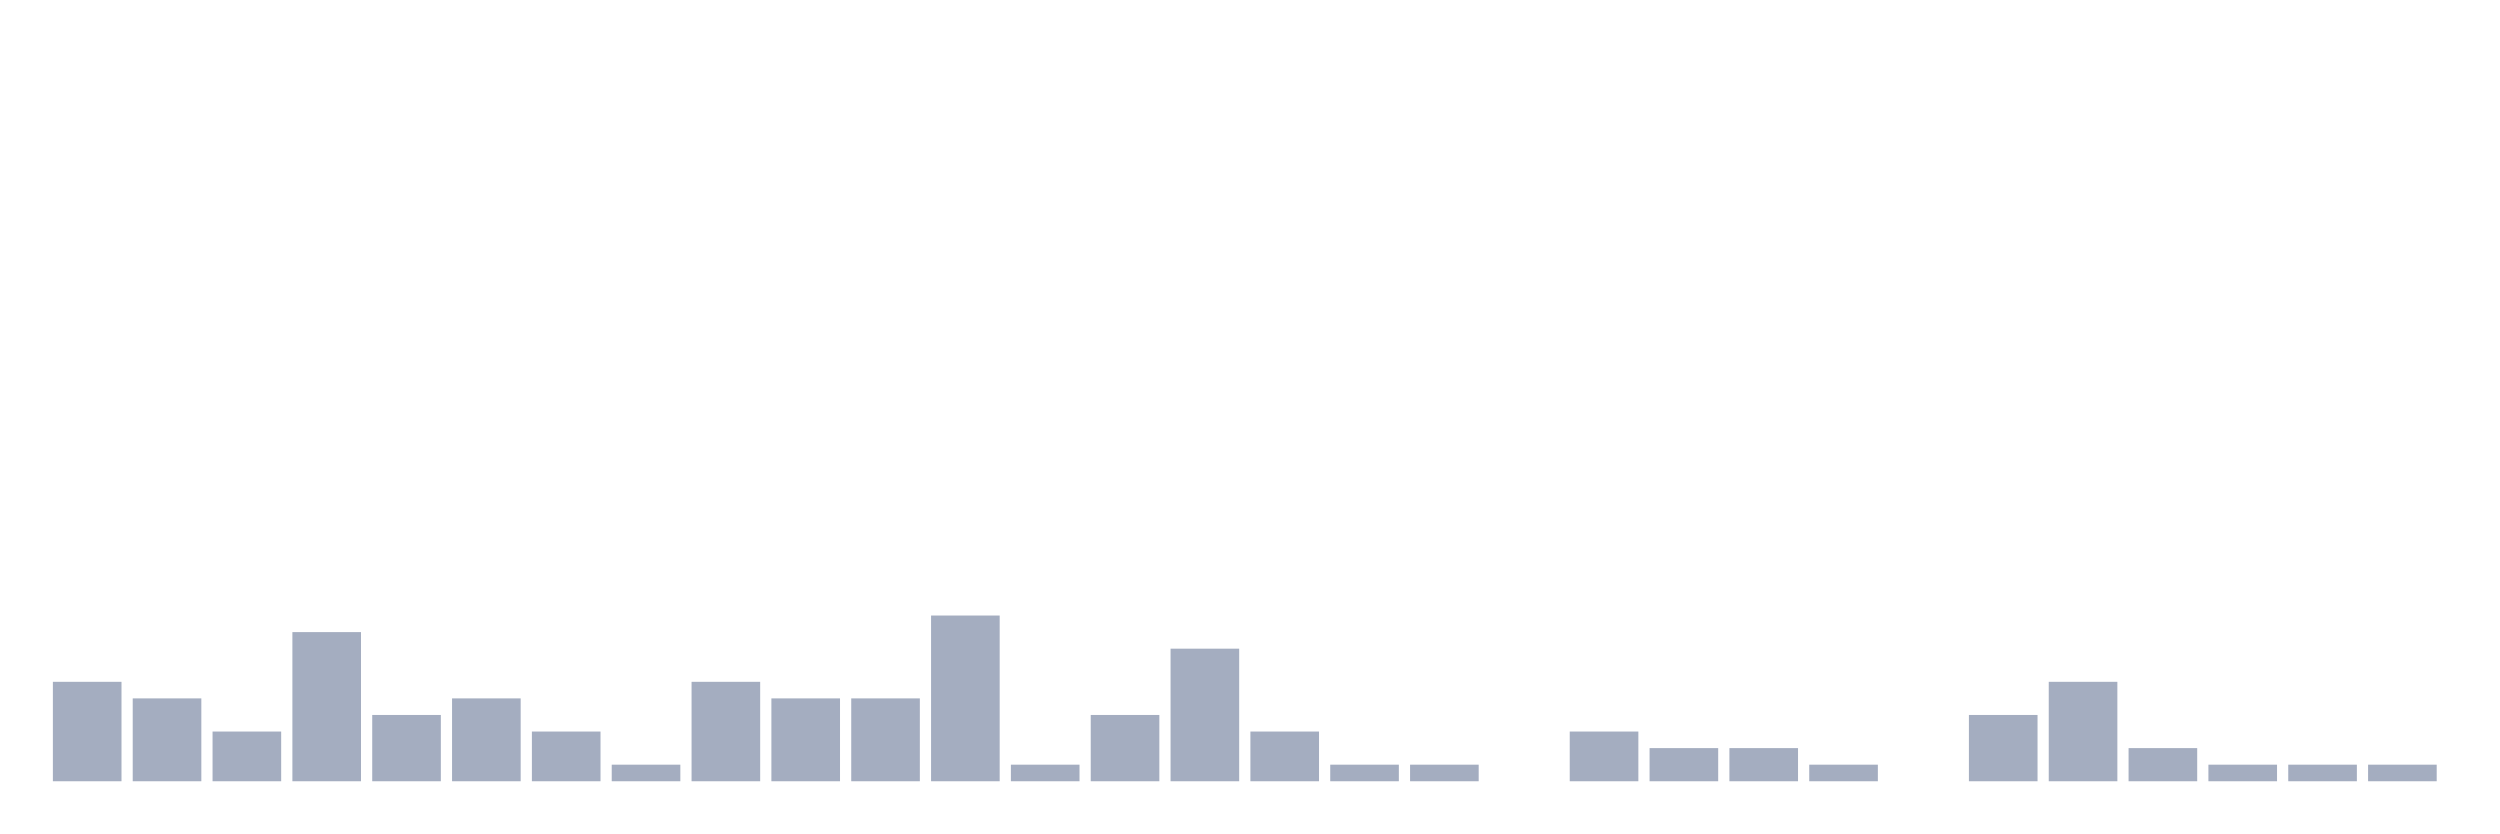
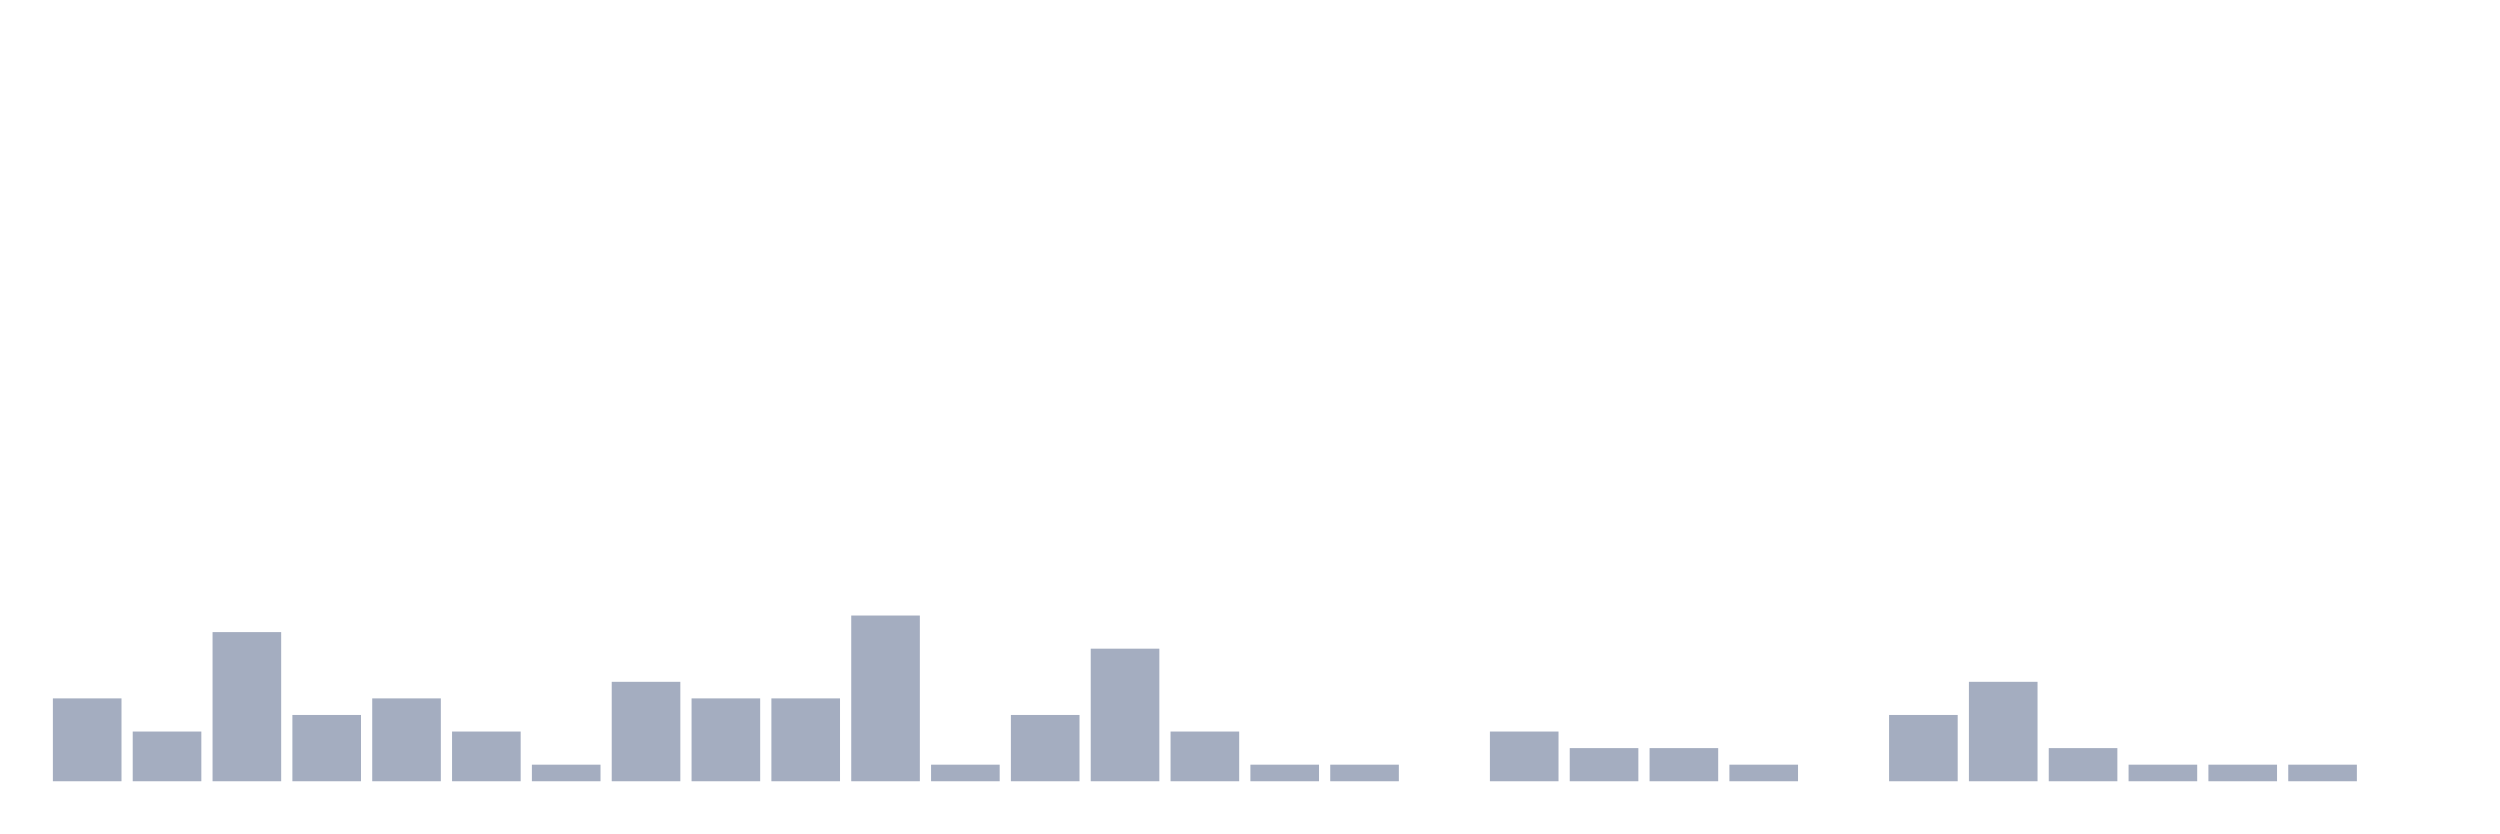
<svg xmlns="http://www.w3.org/2000/svg" viewBox="0 0 480 160">
  <g transform="translate(10,10)">
-     <rect class="bar" x="0.153" width="13.175" y="120.909" height="19.091" fill="rgb(164,173,192)" />
-     <rect class="bar" x="15.482" width="13.175" y="124.091" height="15.909" fill="rgb(164,173,192)" />
-     <rect class="bar" x="30.81" width="13.175" y="130.455" height="9.545" fill="rgb(164,173,192)" />
-     <rect class="bar" x="46.138" width="13.175" y="111.364" height="28.636" fill="rgb(164,173,192)" />
-     <rect class="bar" x="61.466" width="13.175" y="127.273" height="12.727" fill="rgb(164,173,192)" />
-     <rect class="bar" x="76.794" width="13.175" y="124.091" height="15.909" fill="rgb(164,173,192)" />
-     <rect class="bar" x="92.123" width="13.175" y="130.455" height="9.545" fill="rgb(164,173,192)" />
-     <rect class="bar" x="107.451" width="13.175" y="136.818" height="3.182" fill="rgb(164,173,192)" />
-     <rect class="bar" x="122.779" width="13.175" y="120.909" height="19.091" fill="rgb(164,173,192)" />
+     <rect class="bar" x="0.153" width="13.175" y="124.091" height="15.909" fill="rgb(164,173,192)" />
+     <rect class="bar" x="15.482" width="13.175" y="130.455" height="9.545" fill="rgb(164,173,192)" />
+     <rect class="bar" x="30.81" width="13.175" y="111.364" height="28.636" fill="rgb(164,173,192)" />
+     <rect class="bar" x="46.138" width="13.175" y="127.273" height="12.727" fill="rgb(164,173,192)" />
+     <rect class="bar" x="61.466" width="13.175" y="124.091" height="15.909" fill="rgb(164,173,192)" />
+     <rect class="bar" x="76.794" width="13.175" y="130.455" height="9.545" fill="rgb(164,173,192)" />
+     <rect class="bar" x="92.123" width="13.175" y="136.818" height="3.182" fill="rgb(164,173,192)" />
+     <rect class="bar" x="107.451" width="13.175" y="120.909" height="19.091" fill="rgb(164,173,192)" />
+     <rect class="bar" x="122.779" width="13.175" y="124.091" height="15.909" fill="rgb(164,173,192)" />
    <rect class="bar" x="138.107" width="13.175" y="124.091" height="15.909" fill="rgb(164,173,192)" />
-     <rect class="bar" x="153.436" width="13.175" y="124.091" height="15.909" fill="rgb(164,173,192)" />
-     <rect class="bar" x="168.764" width="13.175" y="108.182" height="31.818" fill="rgb(164,173,192)" />
-     <rect class="bar" x="184.092" width="13.175" y="136.818" height="3.182" fill="rgb(164,173,192)" />
-     <rect class="bar" x="199.42" width="13.175" y="127.273" height="12.727" fill="rgb(164,173,192)" />
-     <rect class="bar" x="214.748" width="13.175" y="114.545" height="25.455" fill="rgb(164,173,192)" />
-     <rect class="bar" x="230.077" width="13.175" y="130.455" height="9.545" fill="rgb(164,173,192)" />
+     <rect class="bar" x="153.436" width="13.175" y="108.182" height="31.818" fill="rgb(164,173,192)" />
+     <rect class="bar" x="168.764" width="13.175" y="136.818" height="3.182" fill="rgb(164,173,192)" />
+     <rect class="bar" x="184.092" width="13.175" y="127.273" height="12.727" fill="rgb(164,173,192)" />
+     <rect class="bar" x="199.42" width="13.175" y="114.545" height="25.455" fill="rgb(164,173,192)" />
+     <rect class="bar" x="214.748" width="13.175" y="130.455" height="9.545" fill="rgb(164,173,192)" />
+     <rect class="bar" x="230.077" width="13.175" y="136.818" height="3.182" fill="rgb(164,173,192)" />
    <rect class="bar" x="245.405" width="13.175" y="136.818" height="3.182" fill="rgb(164,173,192)" />
-     <rect class="bar" x="260.733" width="13.175" y="136.818" height="3.182" fill="rgb(164,173,192)" />
-     <rect class="bar" x="276.061" width="13.175" y="140" height="0" fill="rgb(164,173,192)" />
-     <rect class="bar" x="291.39" width="13.175" y="130.455" height="9.545" fill="rgb(164,173,192)" />
+     <rect class="bar" x="260.733" width="13.175" y="140" height="0" fill="rgb(164,173,192)" />
+     <rect class="bar" x="276.061" width="13.175" y="130.455" height="9.545" fill="rgb(164,173,192)" />
+     <rect class="bar" x="291.39" width="13.175" y="133.636" height="6.364" fill="rgb(164,173,192)" />
    <rect class="bar" x="306.718" width="13.175" y="133.636" height="6.364" fill="rgb(164,173,192)" />
-     <rect class="bar" x="322.046" width="13.175" y="133.636" height="6.364" fill="rgb(164,173,192)" />
-     <rect class="bar" x="337.374" width="13.175" y="136.818" height="3.182" fill="rgb(164,173,192)" />
-     <rect class="bar" x="352.702" width="13.175" y="140" height="0" fill="rgb(164,173,192)" />
-     <rect class="bar" x="368.031" width="13.175" y="127.273" height="12.727" fill="rgb(164,173,192)" />
-     <rect class="bar" x="383.359" width="13.175" y="120.909" height="19.091" fill="rgb(164,173,192)" />
-     <rect class="bar" x="398.687" width="13.175" y="133.636" height="6.364" fill="rgb(164,173,192)" />
+     <rect class="bar" x="322.046" width="13.175" y="136.818" height="3.182" fill="rgb(164,173,192)" />
+     <rect class="bar" x="337.374" width="13.175" y="140" height="0" fill="rgb(164,173,192)" />
+     <rect class="bar" x="352.702" width="13.175" y="127.273" height="12.727" fill="rgb(164,173,192)" />
+     <rect class="bar" x="368.031" width="13.175" y="120.909" height="19.091" fill="rgb(164,173,192)" />
+     <rect class="bar" x="383.359" width="13.175" y="133.636" height="6.364" fill="rgb(164,173,192)" />
+     <rect class="bar" x="398.687" width="13.175" y="136.818" height="3.182" fill="rgb(164,173,192)" />
    <rect class="bar" x="414.015" width="13.175" y="136.818" height="3.182" fill="rgb(164,173,192)" />
    <rect class="bar" x="429.344" width="13.175" y="136.818" height="3.182" fill="rgb(164,173,192)" />
-     <rect class="bar" x="444.672" width="13.175" y="136.818" height="3.182" fill="rgb(164,173,192)" />
+     <rect class="bar" x="444.672" width="13.175" y="140" height="0" fill="rgb(164,173,192)" />
  </g>
</svg>
